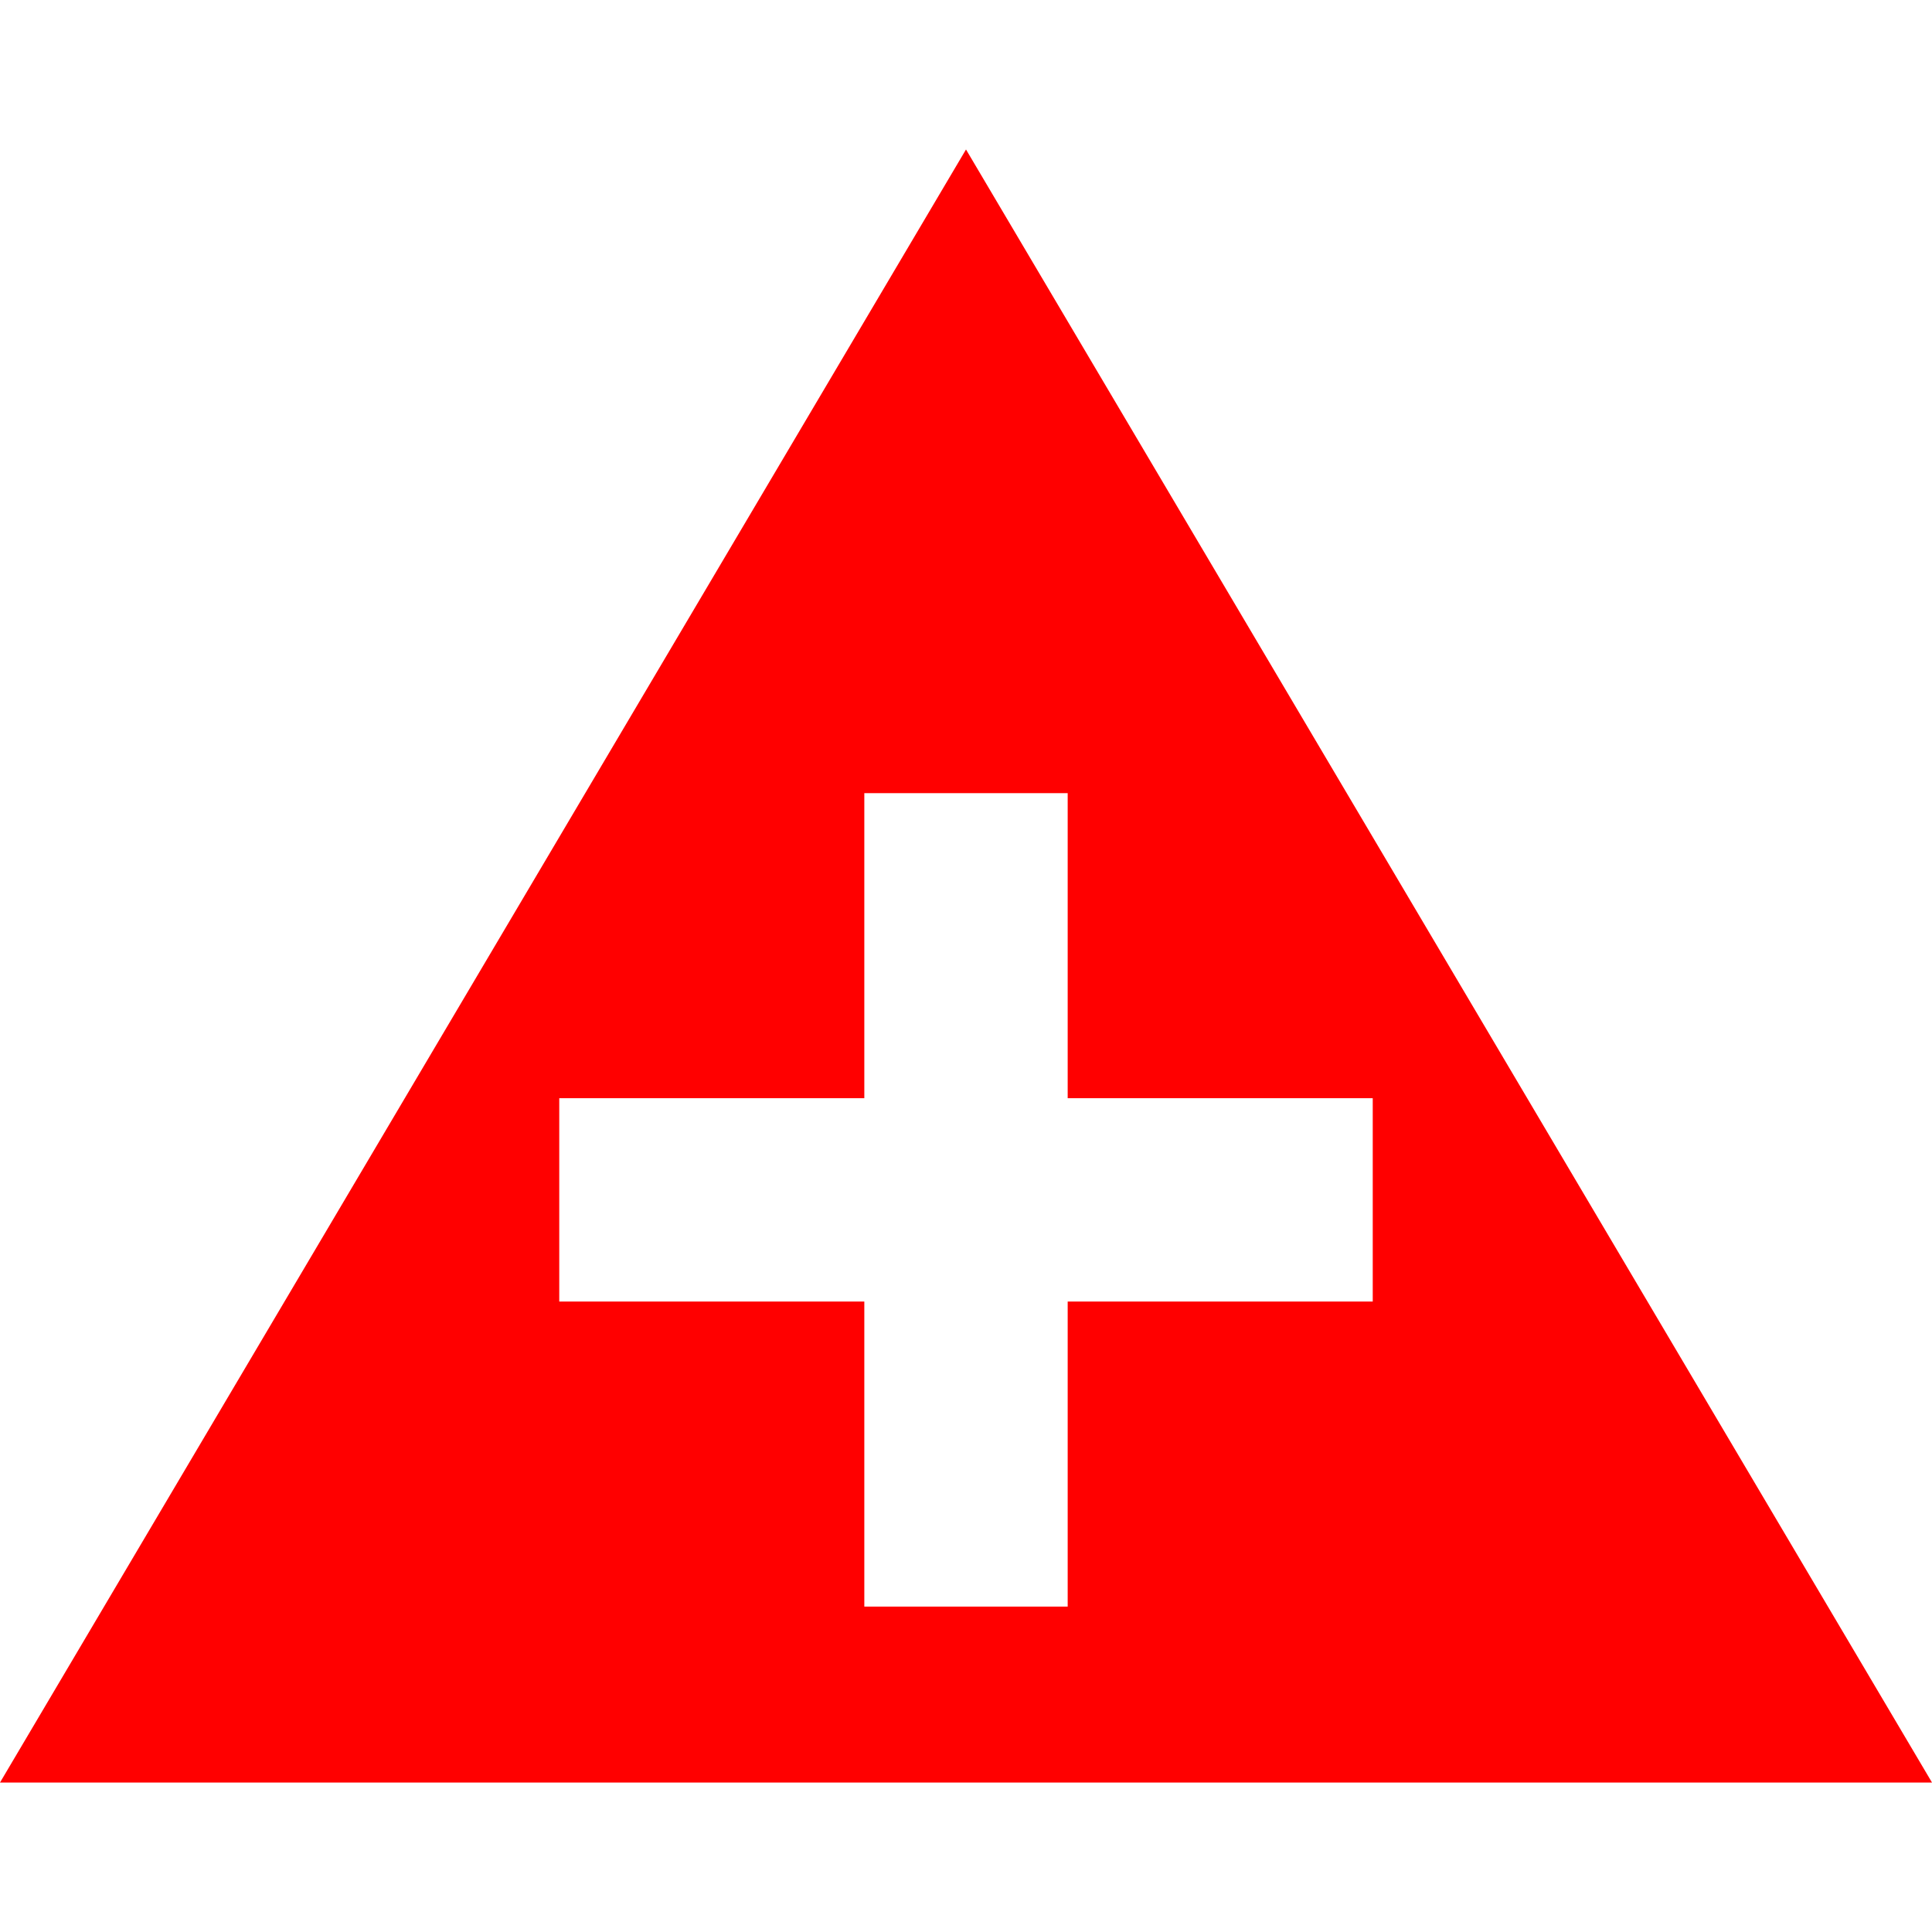
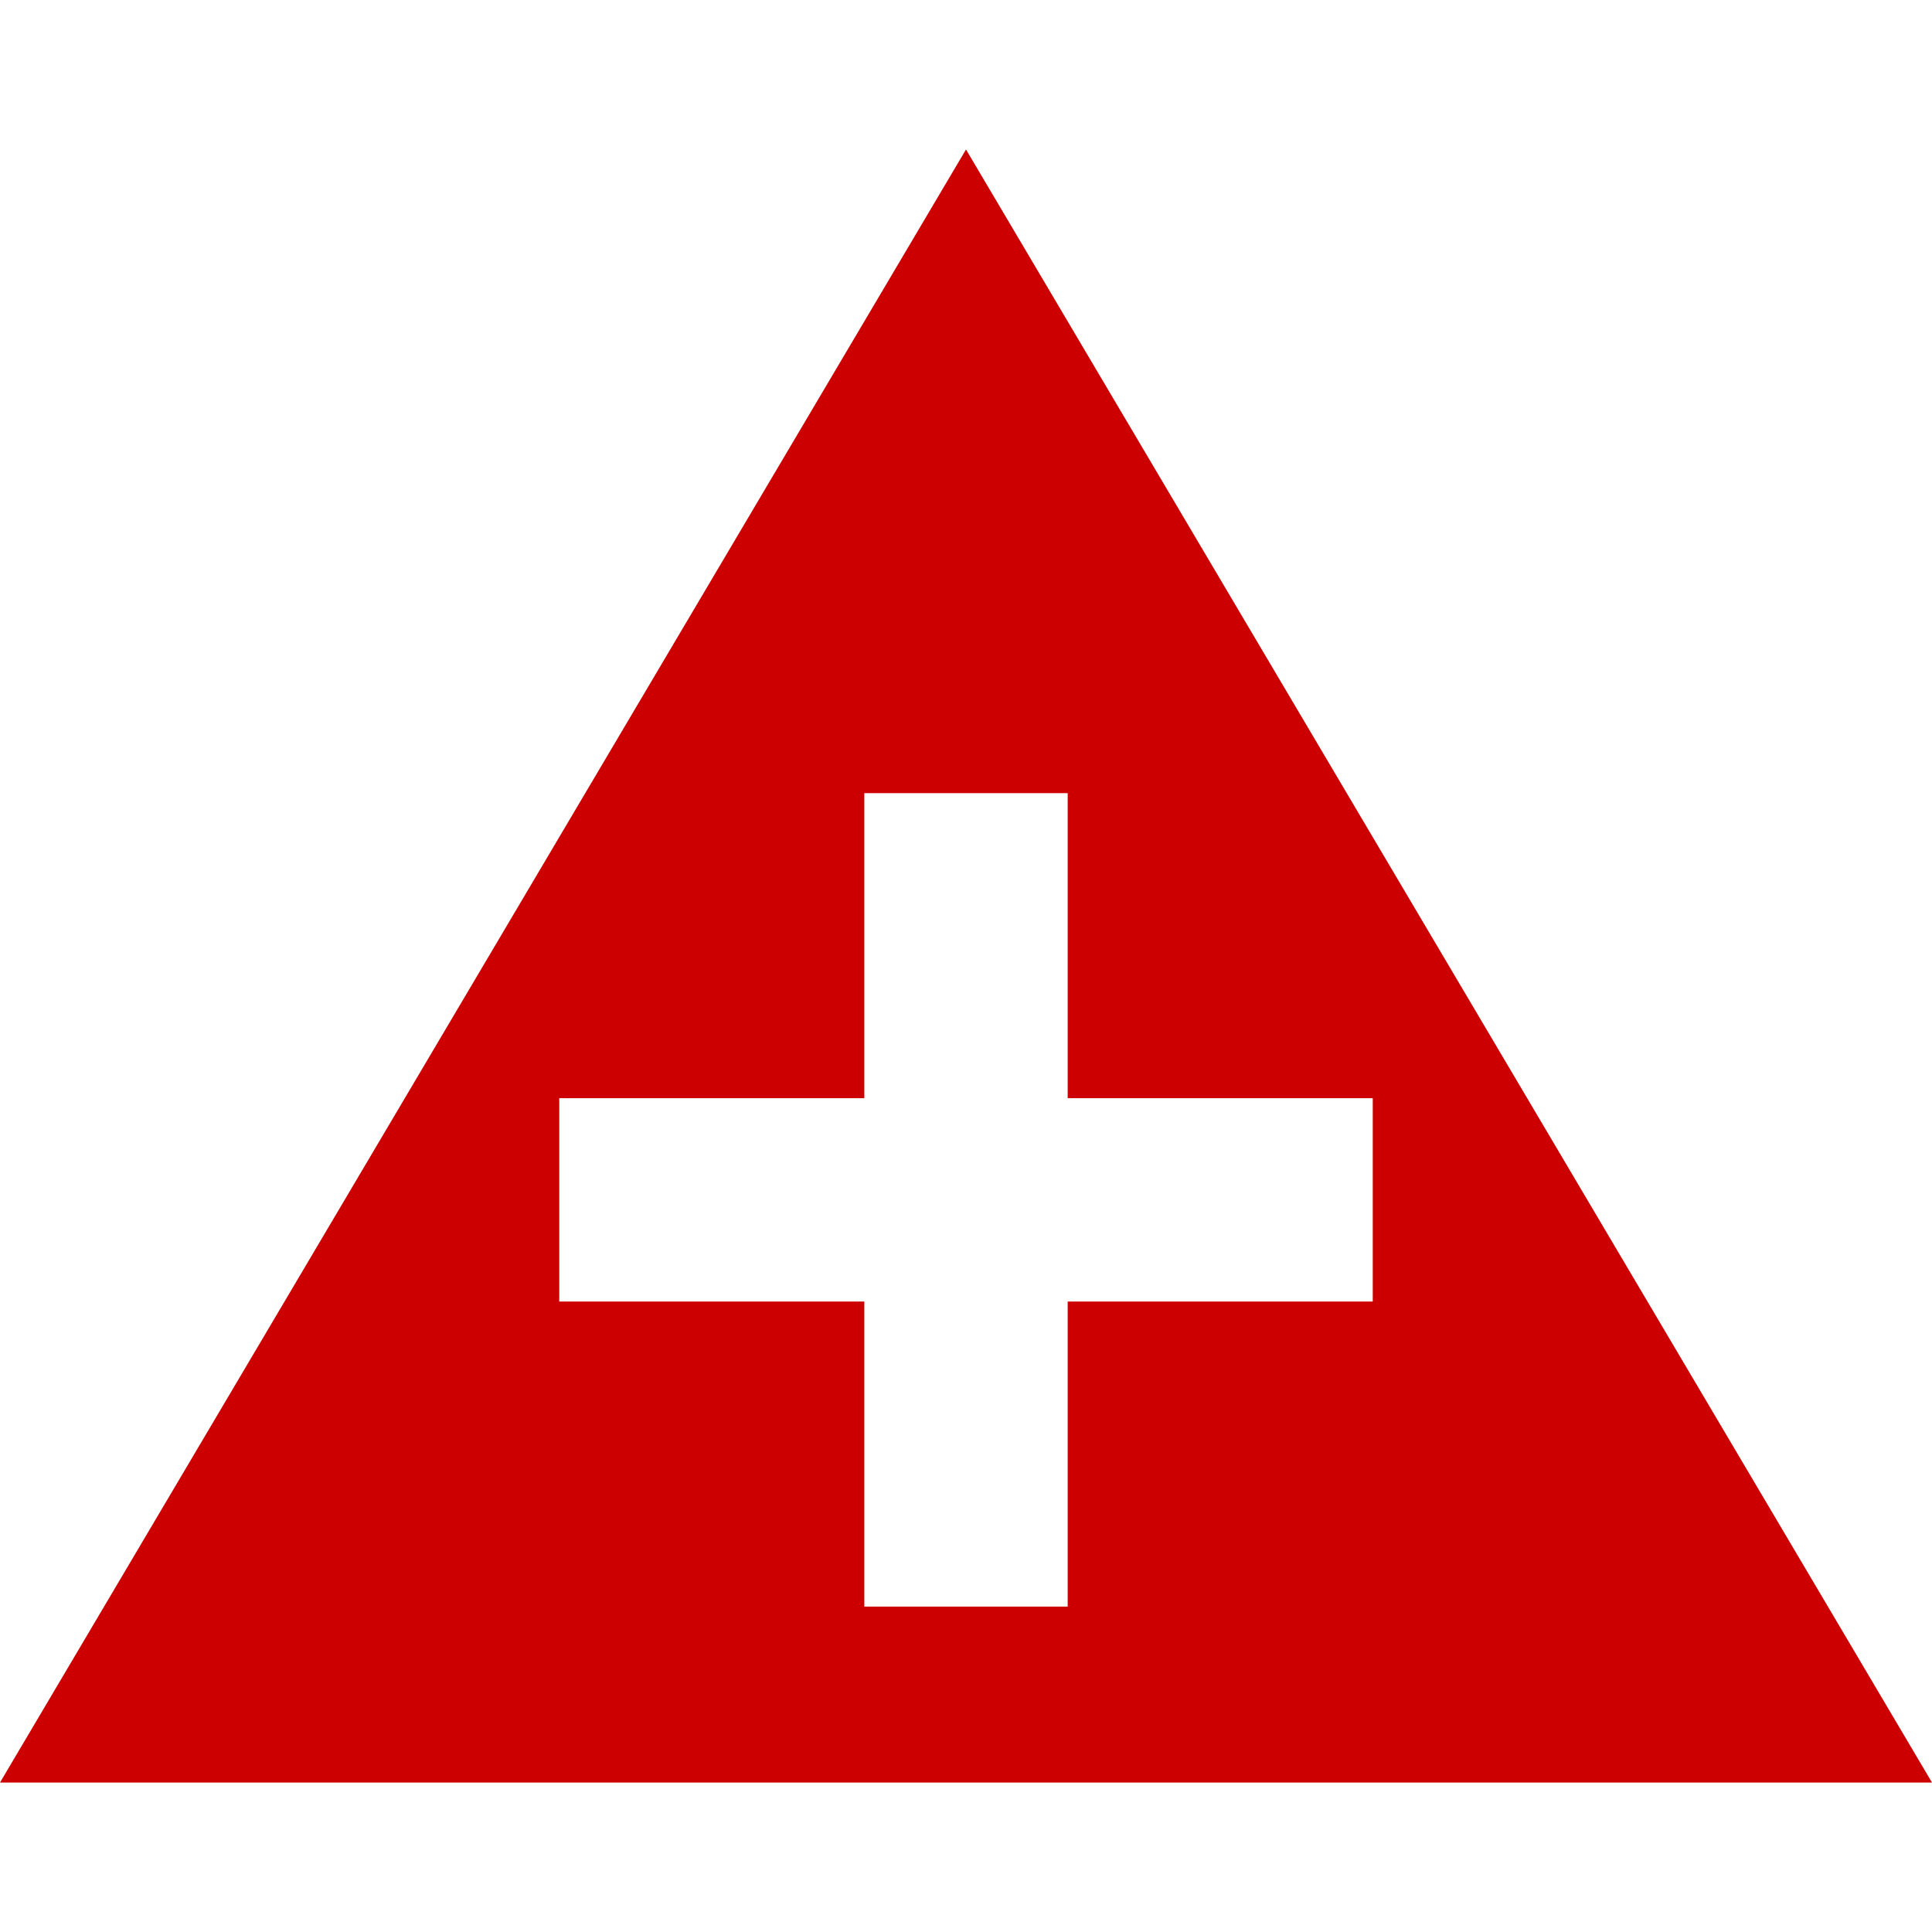
<svg xmlns="http://www.w3.org/2000/svg" viewBox="0 0 19 19">
-   <style>*{fill:#f00;}</style>
+   <style>*{fill:#c00;}</style>
  <path d="M9.5,1.47,0,17.53H19Zm1,11.33v3h-2v-3h-3v-2h3v-3h2v3h3v2Z" />
</svg>
